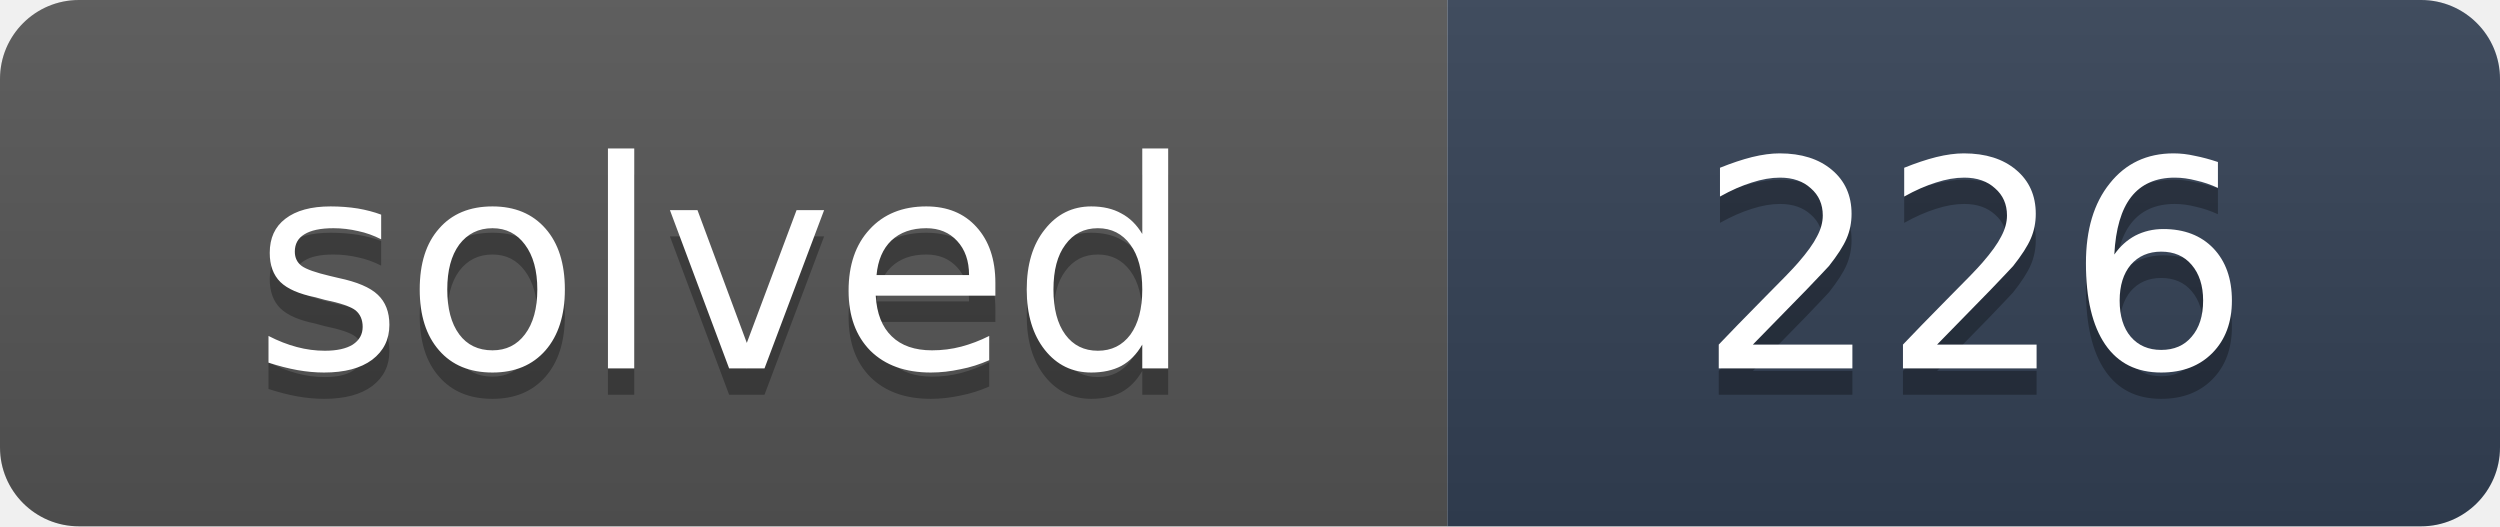
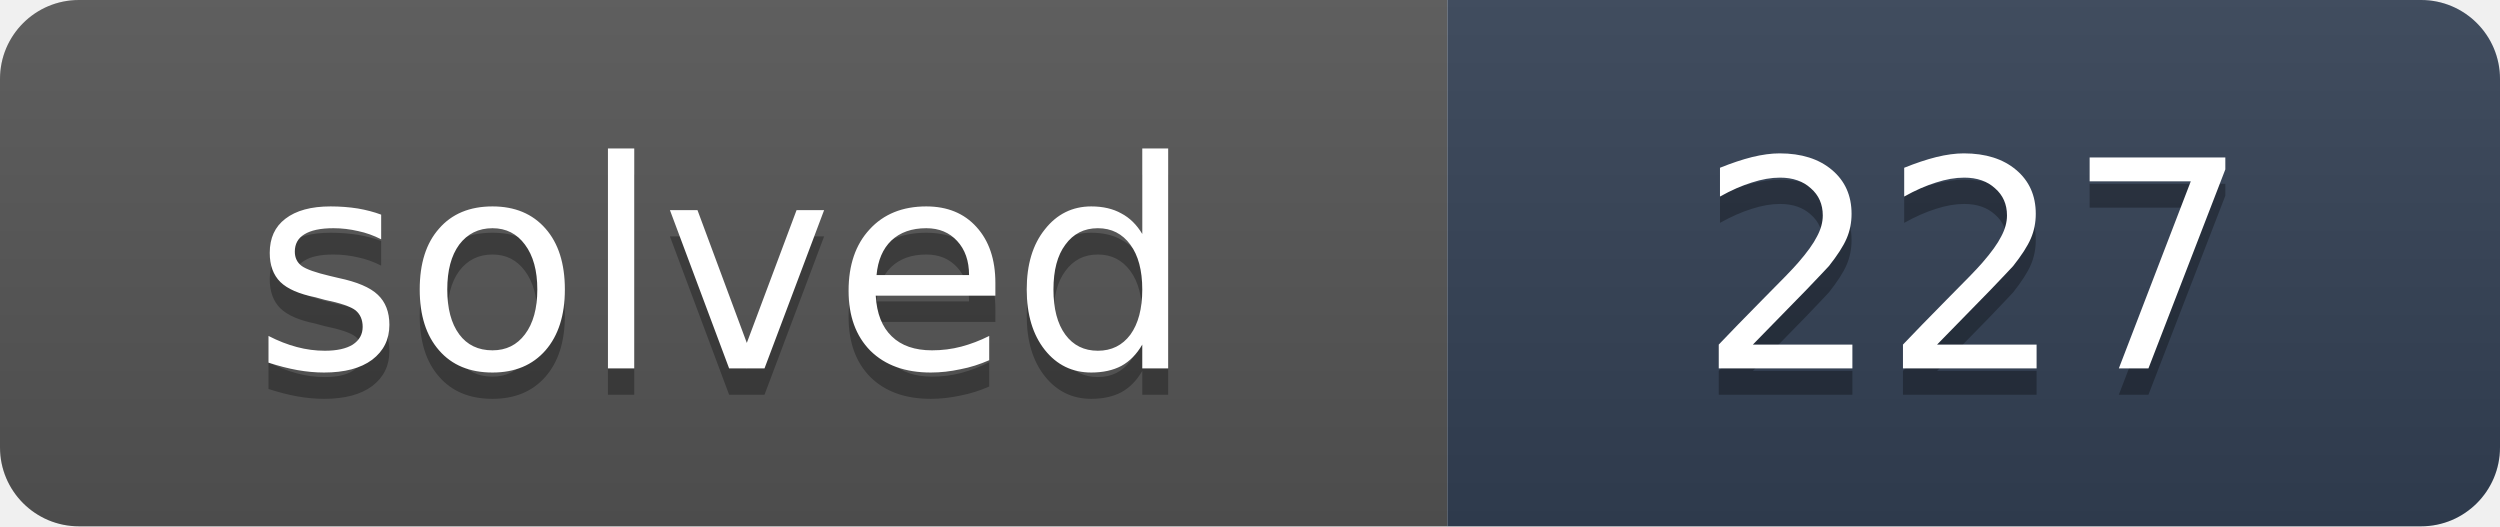
- <svg xmlns="http://www.w3.org/2000/svg" width="95" height="20" role="img" aria-label="solved: 226">
+ <svg xmlns="http://www.w3.org/2000/svg" width="95" height="20" role="img" aria-label="solved: 227">
  <linearGradient id="s" x2="0" y2="100%">
    <stop offset="0" stop-color="#bbb" stop-opacity=".1" />
    <stop offset="1" stop-opacity=".1" />
  </linearGradient>
  <clipPath id="r">
    <rect width="95" height="20" rx="3" fill="#fff" />
  </clipPath>
  <g clip-path="url(#r)">
    <rect width="55" height="20" fill="#555" />
    <rect x="55" width="40" height="20" fill="#334155" />
    <rect width="95" height="20" fill="url(#s)" />
  </g>
  <g fill="#fff" text-anchor="middle" font-family="Verdana,DejaVu Sans,Geneva,sans-serif" font-size="11">
    <text x="27.5" y="15" fill="#010101" fill-opacity=".3" textLength="35">solved</text>
    <text x="27.5" y="14" fill="#fff" textLength="35">solved</text>
-     <text x="75" y="15" fill="#010101" fill-opacity=".3" textLength="20">226</text>
-     <text x="75" y="14" fill="#fff" textLength="20">226</text>
+     <text x="75" y="15" fill="#010101" fill-opacity=".3" textLength="20">227</text>
+     <text x="75" y="14" fill="#fff" textLength="20">227</text>
  </g>
</svg>
